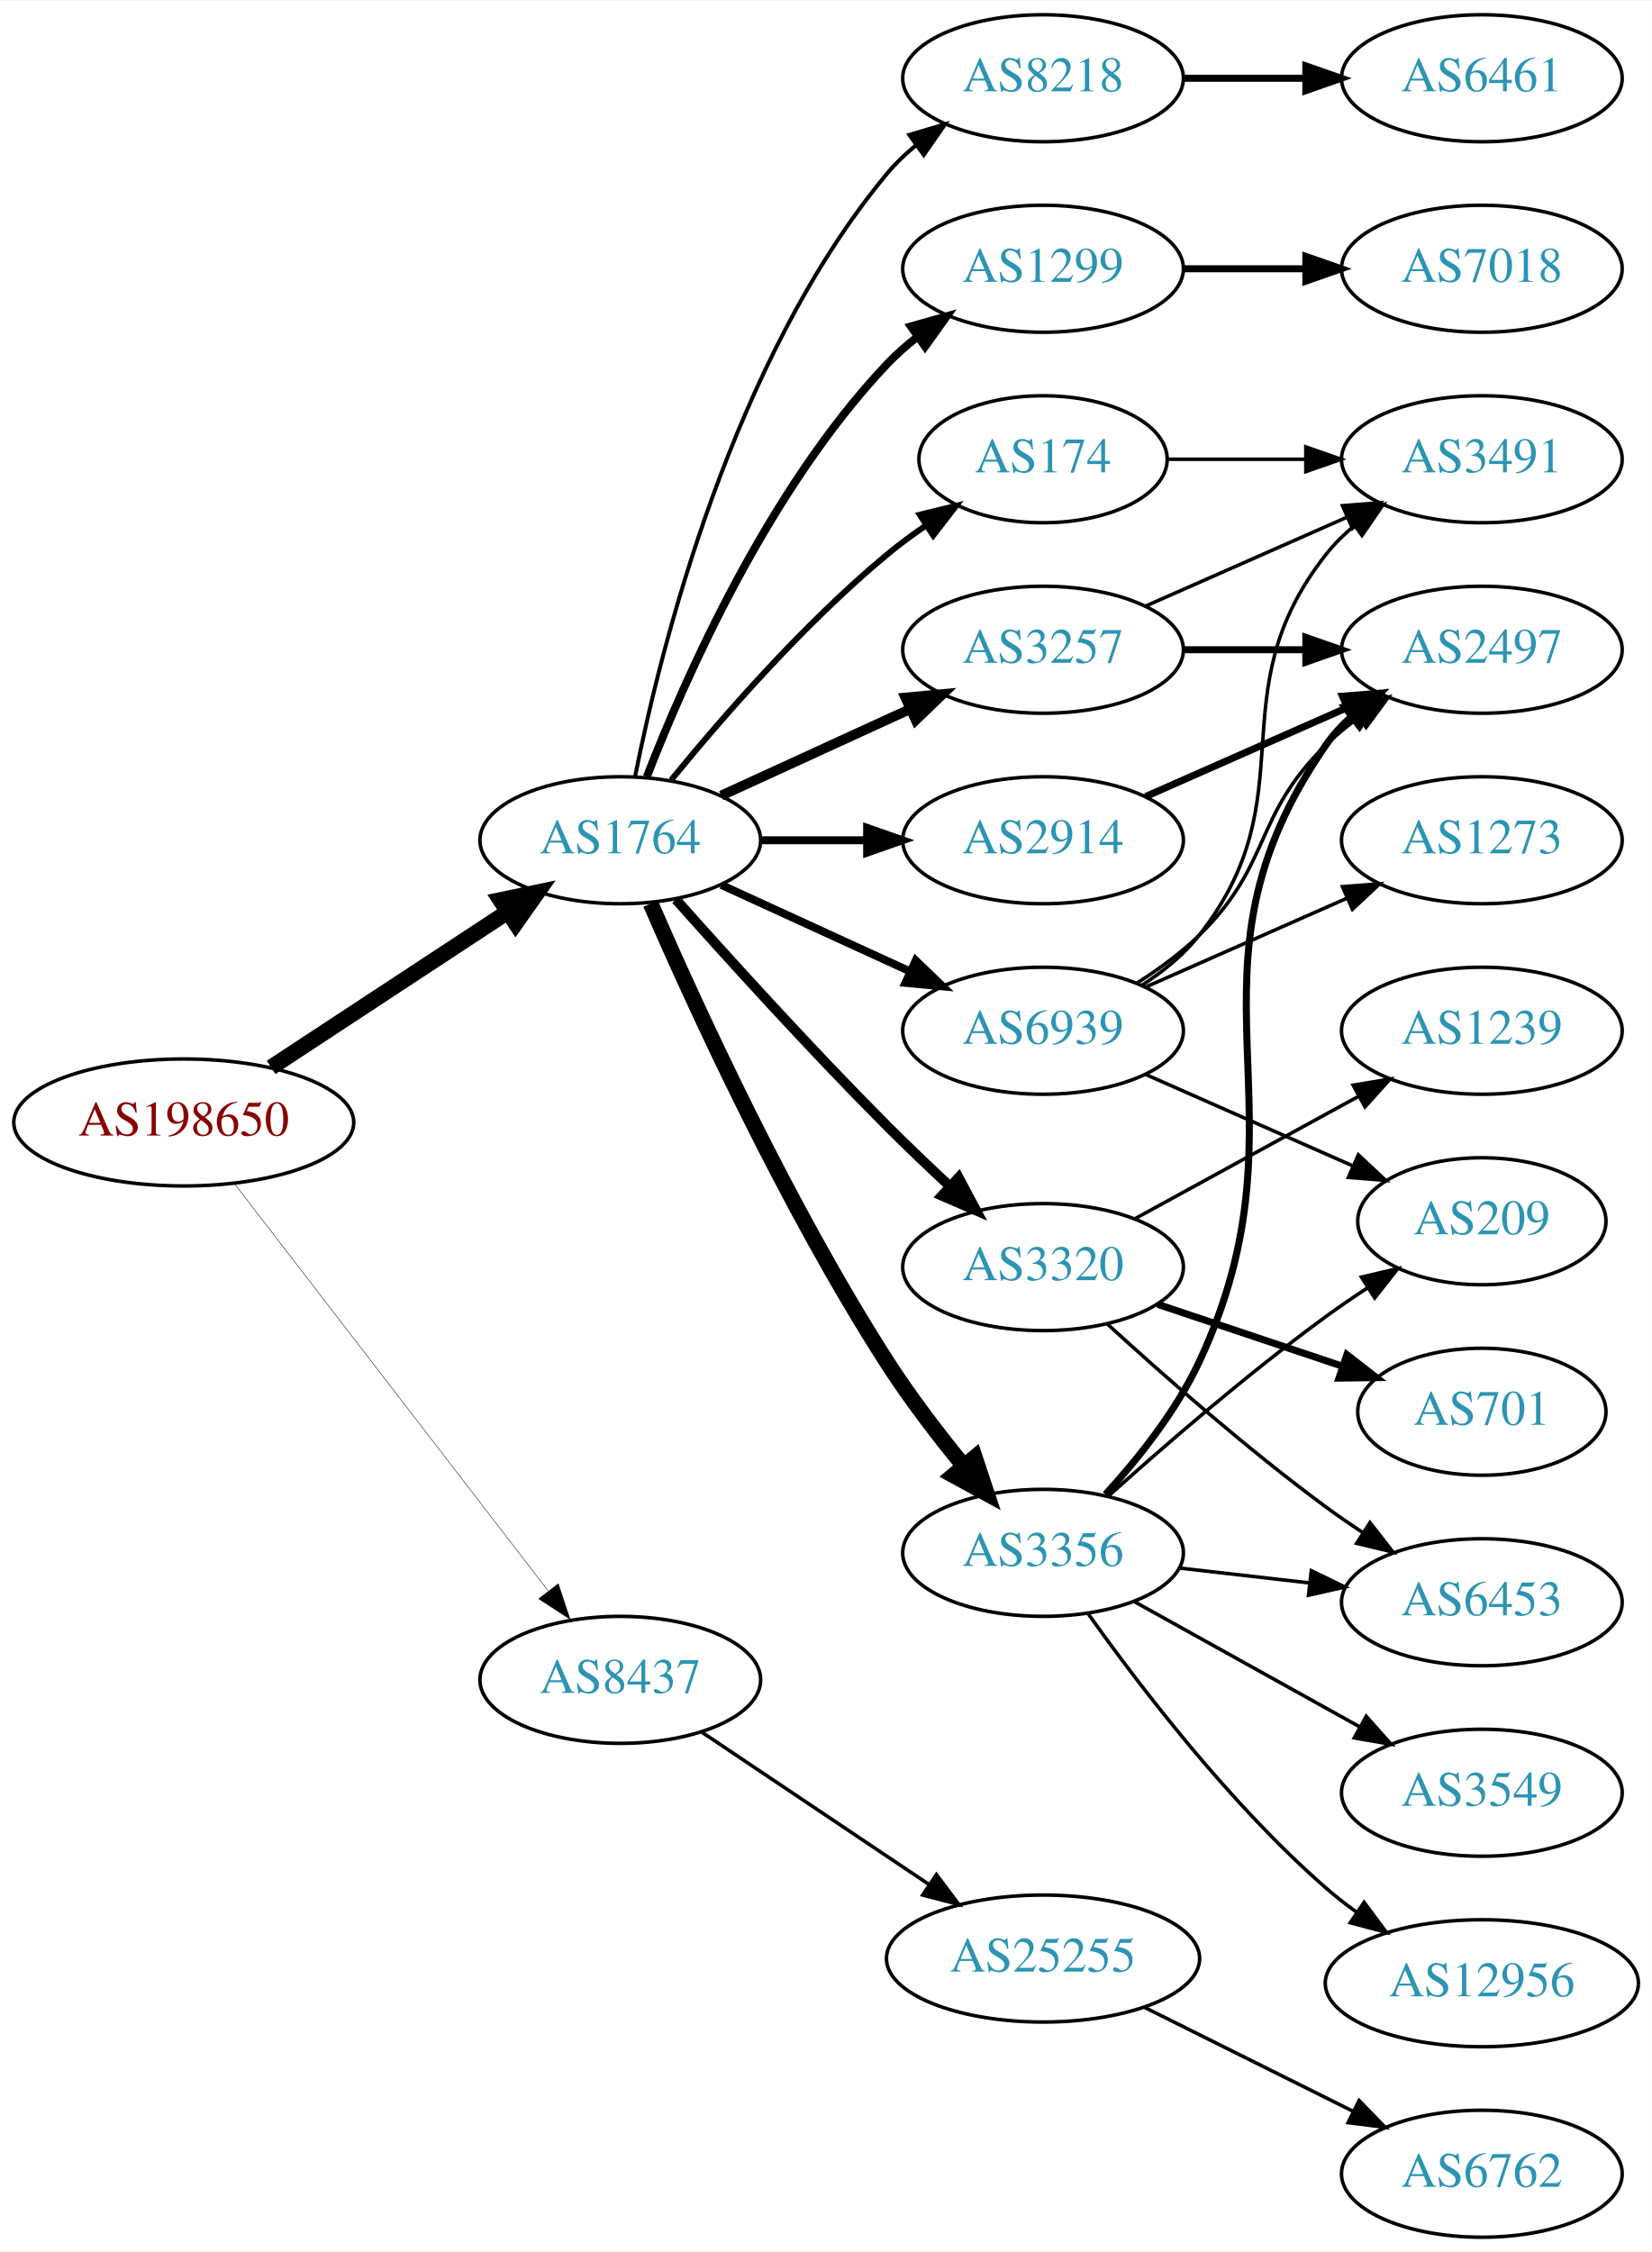
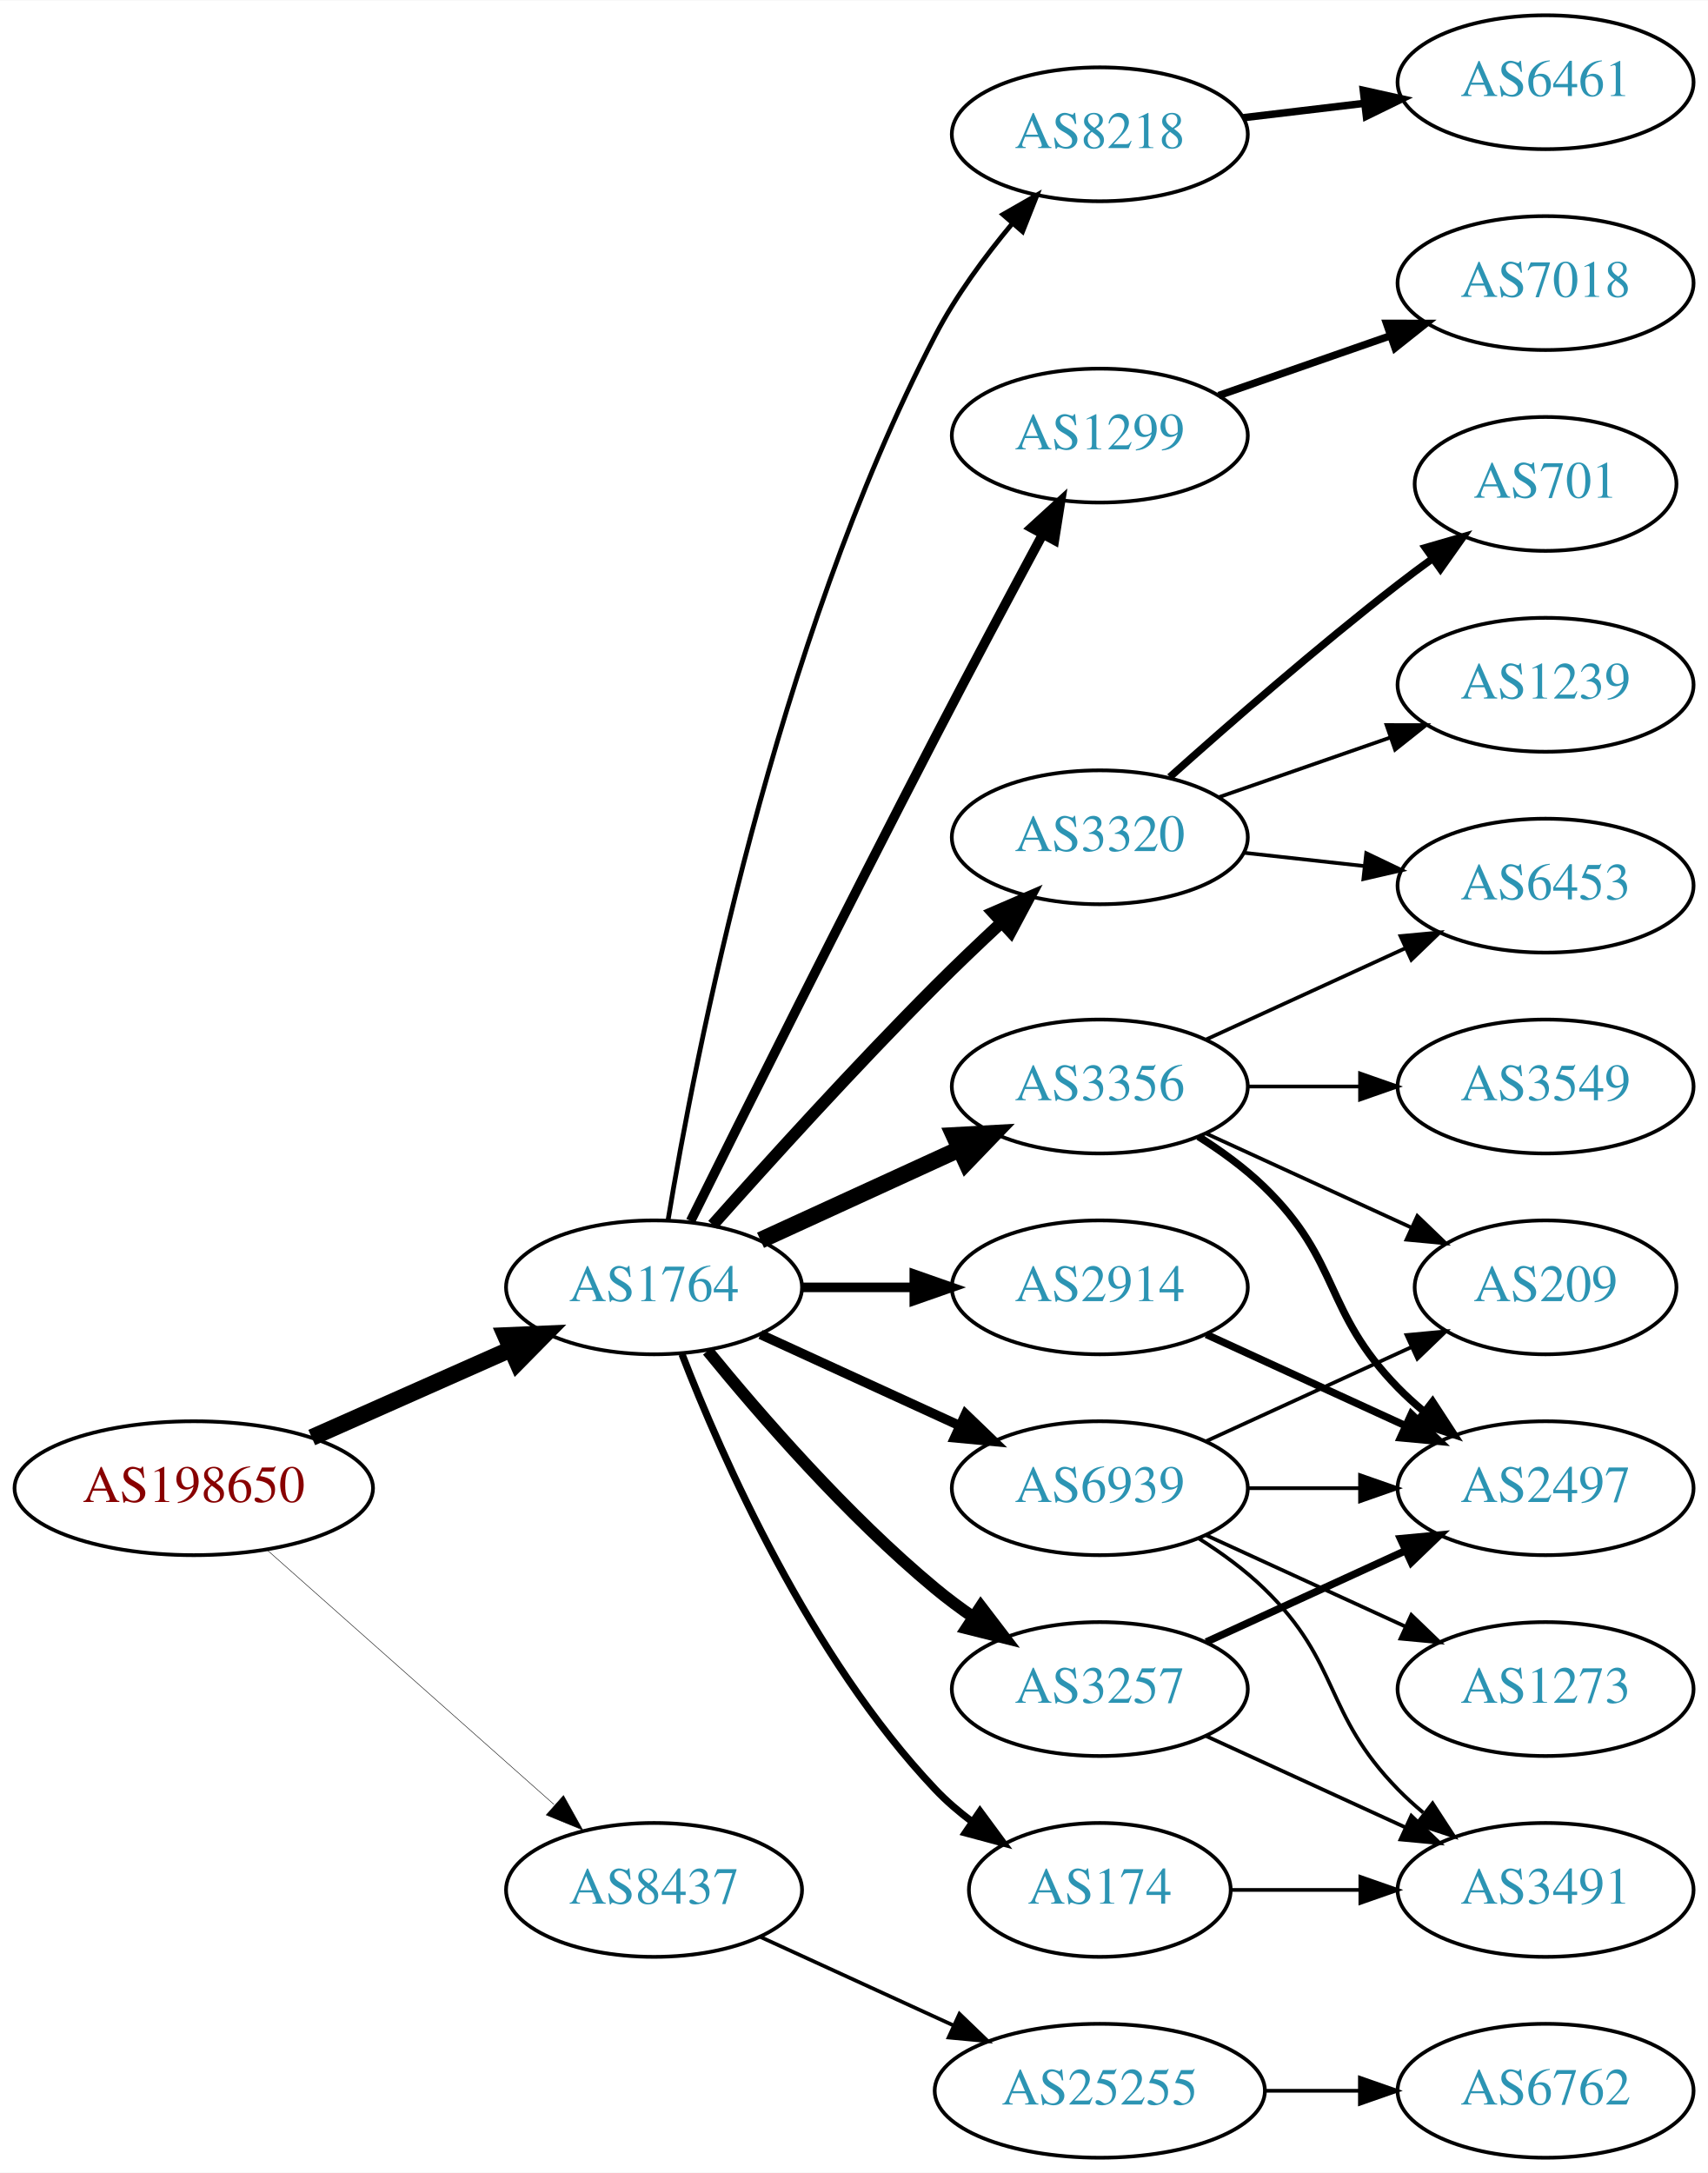
- <svg xmlns="http://www.w3.org/2000/svg" xmlns:xlink="http://www.w3.org/1999/xlink" width="468pt" height="638pt" viewBox="0.00 0.00 468.27 638.00">
-   <g id="graph0" class="graph" transform="scale(1 1) rotate(0) translate(4 634)">
-     <polygon fill="white" stroke="none" points="-4,4 -4,-634 464.269,-634 464.269,4 -4,4" />
+ <svg xmlns="http://www.w3.org/2000/svg" xmlns:xlink="http://www.w3.org/1999/xlink" width="459pt" height="584pt" viewBox="0.00 0.00 459.17 584.00">
+   <g id="graph0" class="graph" transform="scale(1 1) rotate(0) translate(4 580)">
+     <polygon fill="white" stroke="none" points="-4,4 -4,-580 455.17,-580 455.17,4 -4,4" />
    <g id="node1" class="node">
      <g id="a_node1">
        <a xlink:href="/asn/198650" xlink:title="AS198650 ~ APPLIED CHEMICALS Handels-GmbH [AT]">
-           <ellipse fill="#ffffff" stroke="black" cx="48.096" cy="-316" rx="48.192" ry="18" />
-           <text text-anchor="middle" x="48.096" y="-312.3" font-family="Times,serif" font-size="14.00" fill="#880000">AS198650</text>
+           <ellipse fill="#ffffff" stroke="black" cx="48.096" cy="-180" rx="48.192" ry="18" />
+           <text text-anchor="middle" x="48.096" y="-176.3" font-family="Times,serif" font-size="14.00" fill="#880000">AS198650</text>
        </a>
      </g>
    </g>
    <g id="node2" class="node">
      <g id="a_node2">
        <a xlink:href="/asn/1764" xlink:title="AS1764 ~ NEXTLAYER-AS [AT]">
-           <ellipse fill="#ffffff" stroke="black" cx="171.838" cy="-396" rx="39.794" ry="18" />
-           <text text-anchor="middle" x="171.838" y="-392.3" font-family="Times,serif" font-size="14.00" fill="#2c94b3">AS1764</text>
+           <ellipse fill="#ffffff" stroke="black" cx="171.838" cy="-234" rx="39.794" ry="18" />
+           <text text-anchor="middle" x="171.838" y="-230.3" font-family="Times,serif" font-size="14.00" fill="#2c94b3">AS1764</text>
        </a>
      </g>
    </g>
    <g id="edge1" class="edge">
-       <path fill="none" stroke="black" stroke-width="4.5" d="M72.858,-331.615C91.991,-344.188 119.034,-361.958 139.864,-375.646" />
-       <polygon fill="black" stroke="black" stroke-width="4.5" points="137.849,-379.034 148.369,-381.235 142.174,-372.453 137.849,-379.034" />
+       <path fill="none" stroke="black" stroke-width="4.5" d="M79.816,-193.626C96.101,-200.85 116.238,-209.781 133.427,-217.406" />
+       <polygon fill="black" stroke="black" stroke-width="4.5" points="131.893,-221.033 142.631,-221.488 135.086,-213.834 131.893,-221.033" />
    </g>
    <g id="node3" class="node">
      <g id="a_node3">
        <a xlink:href="/asn/8437" xlink:title="AS8437 ~ Hutchison Drei Austria GmbH [AT]">
-           <ellipse fill="#ffffff" stroke="black" cx="171.838" cy="-158" rx="39.794" ry="18" />
-           <text text-anchor="middle" x="171.838" y="-154.3" font-family="Times,serif" font-size="14.00" fill="#2c94b3">AS8437</text>
+           <ellipse fill="#ffffff" stroke="black" cx="171.838" cy="-72" rx="39.794" ry="18" />
+           <text text-anchor="middle" x="171.838" y="-68.3" font-family="Times,serif" font-size="14.00" fill="#2c94b3">AS8437</text>
        </a>
      </g>
    </g>
    <g id="edge2" class="edge">
-       <path fill="none" stroke="black" stroke-width="0.129" d="M62.356,-298.79C83.853,-270.891 126.413,-215.656 151.357,-183.283" />
-       <polygon fill="black" stroke="black" stroke-width="0.129" points="154.263,-185.246 157.594,-175.188 148.718,-180.973 154.263,-185.246" />
+       <path fill="none" stroke="black" stroke-width="0.132" d="M67.851,-163.362C88.495,-145.048 121.814,-115.49 144.941,-94.974" />
+       <polygon fill="black" stroke="black" stroke-width="0.132" points="147.5,-97.382 152.658,-88.128 142.855,-92.146 147.5,-97.382" />
    </g>
    <g id="node4" class="node">
      <g id="a_node4">
-         <a xlink:href="/asn/174" xlink:title="AS174 ~ Cogent Communications [US]">
-           <ellipse fill="#ffffff" stroke="black" cx="291.681" cy="-504" rx="35.194" ry="18" />
-           <text text-anchor="middle" x="291.681" y="-500.3" font-family="Times,serif" font-size="14.00" fill="#2c94b3">AS174</text>
+         <a xlink:href="/asn/1299" xlink:title="AS1299 ~ Telia Carrier [EU]">
+           <ellipse fill="#ffffff" stroke="black" cx="291.681" cy="-463" rx="39.794" ry="18" />
+           <text text-anchor="middle" x="291.681" y="-459.3" font-family="Times,serif" font-size="14.00" fill="#2c94b3">AS1299</text>
        </a>
      </g>
    </g>
    <g id="edge3" class="edge">
-       <path fill="none" stroke="black" stroke-width="1.688" d="M186.257,-413.065C200.372,-430.375 223.786,-457.345 247.484,-477 250.948,-479.872 254.74,-482.669 258.595,-485.308" />
-       <polygon fill="black" stroke="black" stroke-width="1.688" points="256.737,-488.275 267.027,-490.797 260.556,-482.408 256.737,-488.275" />
+       <path fill="none" stroke="black" stroke-width="2.571" d="M181.67,-251.836C195.51,-279.711 223.235,-335.252 247.484,-382 256.904,-400.159 267.738,-420.472 276.199,-436.213" />
+       <polygon fill="black" stroke="black" stroke-width="2.571" points="273.303,-438.219 281.127,-445.364 279.467,-434.9 273.303,-438.219" />
    </g>
    <g id="node5" class="node">
      <g id="a_node5">
-         <a xlink:href="/asn/2914" xlink:title="AS2914 ~ NTT America, Inc. [US]">
-           <ellipse fill="#ffffff" stroke="black" cx="291.681" cy="-396" rx="39.794" ry="18" />
-           <text text-anchor="middle" x="291.681" y="-392.3" font-family="Times,serif" font-size="14.00" fill="#2c94b3">AS2914</text>
+         <a xlink:href="/asn/3356" xlink:title="AS3356 ~ Level 3 Parent, LLC [US]">
+           <ellipse fill="#ffffff" stroke="black" cx="291.681" cy="-288" rx="39.794" ry="18" />
+           <text text-anchor="middle" x="291.681" y="-284.3" font-family="Times,serif" font-size="14.00" fill="#2c94b3">AS3356</text>
        </a>
      </g>
    </g>
    <g id="edge4" class="edge">
-       <path fill="none" stroke="black" stroke-width="2.25" d="M211.751,-396C221.304,-396 231.654,-396 241.616,-396" />
-       <polygon fill="black" stroke="black" stroke-width="2.25" points="241.809,-399.5 251.809,-396 241.809,-392.5 241.809,-399.5" />
+       <path fill="none" stroke="black" stroke-width="4.5" d="M200.467,-246.661C216.424,-253.973 236.694,-263.261 253.977,-271.181" />
+       <polygon fill="black" stroke="black" stroke-width="4.5" points="252.493,-274.832 263.225,-275.419 255.774,-267.673 252.493,-274.832" />
    </g>
    <g id="node6" class="node">
      <g id="a_node6">
-         <a xlink:href="/asn/3320" xlink:title="AS3320 ~ DTAG [DE]">
-           <ellipse fill="#ffffff" stroke="black" cx="291.681" cy="-275" rx="39.794" ry="18" />
-           <text text-anchor="middle" x="291.681" y="-271.3" font-family="Times,serif" font-size="14.00" fill="#2c94b3">AS3320</text>
+         <a xlink:href="/asn/3257" xlink:title="AS3257 ~ GTT [DE]">
+           <ellipse fill="#ffffff" stroke="black" cx="291.681" cy="-126" rx="39.794" ry="18" />
+           <text text-anchor="middle" x="291.681" y="-122.3" font-family="Times,serif" font-size="14.00" fill="#2c94b3">AS3257</text>
        </a>
      </g>
    </g>
    <g id="edge5" class="edge">
-       <path fill="none" stroke="black" stroke-width="2.812" d="M187.618,-379.197C202.415,-362.559 226.01,-336.526 247.484,-315 253.043,-309.428 259.165,-303.59 265.01,-298.149" />
-       <polygon fill="black" stroke="black" stroke-width="2.812" points="267.745,-300.388 272.728,-291.038 263.002,-295.239 267.745,-300.388" />
+       <path fill="none" stroke="black" stroke-width="3.214" d="M186.257,-216.935C200.372,-199.625 223.786,-172.655 247.484,-153 250.701,-150.332 254.201,-147.73 257.772,-145.259" />
+       <polygon fill="black" stroke="black" stroke-width="3.214" points="259.695,-148.183 266.128,-139.764 255.85,-142.334 259.695,-148.183" />
    </g>
    <g id="node7" class="node">
      <g id="a_node7">
-         <a xlink:href="/asn/3356" xlink:title="AS3356 ~ Level 3 Parent, LLC [US]">
-           <ellipse fill="#ffffff" stroke="black" cx="291.681" cy="-194" rx="39.794" ry="18" />
-           <text text-anchor="middle" x="291.681" y="-190.3" font-family="Times,serif" font-size="14.00" fill="#2c94b3">AS3356</text>
+         <a xlink:href="/asn/3320" xlink:title="AS3320 ~ DTAG [DE]">
+           <ellipse fill="#ffffff" stroke="black" cx="291.681" cy="-355" rx="39.794" ry="18" />
+           <text text-anchor="middle" x="291.681" y="-351.3" font-family="Times,serif" font-size="14.00" fill="#2c94b3">AS3320</text>
        </a>
      </g>
    </g>
    <g id="edge6" class="edge">
-       <path fill="none" stroke="black" stroke-width="4.5" d="M180.44,-378.037C192.826,-349.518 218.87,-292.553 247.484,-248 253.942,-237.946 261.908,-227.547 269.233,-218.591" />
-       <polygon fill="black" stroke="black" stroke-width="4.5" points="272.332,-221.024 275.718,-210.824 266.286,-215.976 272.332,-221.024" />
+       <path fill="none" stroke="black" stroke-width="3.214" d="M187.618,-250.803C202.415,-267.441 226.01,-293.474 247.484,-315 253.043,-320.572 259.165,-326.41 265.01,-331.851" />
+       <polygon fill="black" stroke="black" stroke-width="3.214" points="263.002,-334.761 272.728,-338.962 267.745,-329.612 263.002,-334.761" />
    </g>
    <g id="node8" class="node">
      <g id="a_node8">
-         <a xlink:href="/asn/3257" xlink:title="AS3257 ~ GTT [DE]">
-           <ellipse fill="#ffffff" stroke="black" cx="291.681" cy="-450" rx="39.794" ry="18" />
-           <text text-anchor="middle" x="291.681" y="-446.3" font-family="Times,serif" font-size="14.00" fill="#2c94b3">AS3257</text>
+         <a xlink:href="/asn/8218" xlink:title="AS8218 ~ legacy Neotelecoms [FR]">
+           <ellipse fill="#ffffff" stroke="black" cx="291.681" cy="-544" rx="39.794" ry="18" />
+           <text text-anchor="middle" x="291.681" y="-540.3" font-family="Times,serif" font-size="14.00" fill="#2c94b3">AS8218</text>
        </a>
      </g>
    </g>
    <g id="edge7" class="edge">
-       <path fill="none" stroke="black" stroke-width="2.812" d="M200.467,-408.661C216.424,-415.973 236.694,-425.261 253.977,-433.181" />
-       <polygon fill="black" stroke="black" stroke-width="2.812" points="252.676,-436.435 263.225,-437.419 255.592,-430.071 252.676,-436.435" />
+       <path fill="none" stroke="black" stroke-width="1.286" d="M175.592,-251.969C182.711,-295.049 204.259,-406.812 247.484,-490 252.994,-500.603 260.749,-511.124 268.17,-520.024" />
+       <polygon fill="black" stroke="black" stroke-width="1.286" points="265.625,-522.431 274.818,-527.698 270.916,-517.848 265.625,-522.431" />
    </g>
    <g id="node9" class="node">
      <g id="a_node9">
-         <a xlink:href="/asn/8218" xlink:title="AS8218 ~ legacy Neotelecoms [FR]">
-           <ellipse fill="#ffffff" stroke="black" cx="291.681" cy="-612" rx="39.794" ry="18" />
-           <text text-anchor="middle" x="291.681" y="-608.3" font-family="Times,serif" font-size="14.00" fill="#2c94b3">AS8218</text>
+         <a xlink:href="/asn/2914" xlink:title="AS2914 ~ NTT America, Inc. [US]">
+           <ellipse fill="#ffffff" stroke="black" cx="291.681" cy="-234" rx="39.794" ry="18" />
+           <text text-anchor="middle" x="291.681" y="-230.3" font-family="Times,serif" font-size="14.00" fill="#2c94b3">AS2914</text>
        </a>
      </g>
    </g>
    <g id="edge8" class="edge">
-       <path fill="none" stroke="black" stroke-width="1.125" d="M176.037,-414.073C183.2,-450.141 203.474,-532.125 247.484,-585 249.889,-587.889 252.686,-590.563 255.678,-593.013" />
-       <polygon fill="black" stroke="black" stroke-width="1.125" points="253.766,-595.95 263.921,-598.973 257.868,-590.277 253.766,-595.95" />
+       <path fill="none" stroke="black" stroke-width="2.571" d="M211.751,-234C221.304,-234 231.654,-234 241.616,-234" />
+       <polygon fill="black" stroke="black" stroke-width="2.571" points="241.809,-237.5 251.809,-234 241.809,-230.5 241.809,-237.5" />
    </g>
    <g id="node10" class="node">
      <g id="a_node10">
-         <a xlink:href="/asn/1299" xlink:title="AS1299 ~ Telia Carrier [EU]">
-           <ellipse fill="#ffffff" stroke="black" cx="291.681" cy="-558" rx="39.794" ry="18" />
-           <text text-anchor="middle" x="291.681" y="-554.3" font-family="Times,serif" font-size="14.00" fill="#2c94b3">AS1299</text>
+         <a xlink:href="/asn/174" xlink:title="AS174 ~ Cogent Communications [US]">
+           <ellipse fill="#ffffff" stroke="black" cx="291.681" cy="-72" rx="35.194" ry="18" />
+           <text text-anchor="middle" x="291.681" y="-68.3" font-family="Times,serif" font-size="14.00" fill="#2c94b3">AS174</text>
        </a>
      </g>
    </g>
    <g id="edge9" class="edge">
-       <path fill="none" stroke="black" stroke-width="2.25" d="M179.361,-413.994C190.112,-441.728 213.769,-495.429 247.484,-531 250.07,-533.728 252.988,-536.294 256.056,-538.677" />
-       <polygon fill="black" stroke="black" stroke-width="2.25" points="254.21,-541.658 264.404,-544.543 258.234,-535.93 254.21,-541.658" />
+       <path fill="none" stroke="black" stroke-width="1.929" d="M179.361,-216.006C190.112,-188.272 213.769,-134.571 247.484,-99 250.427,-95.895 253.801,-92.999 257.336,-90.345" />
+       <polygon fill="black" stroke="black" stroke-width="1.929" points="259.466,-93.129 265.755,-84.603 255.522,-87.346 259.466,-93.129" />
    </g>
    <g id="node11" class="node">
      <g id="a_node11">
        <a xlink:href="/asn/6939" xlink:title="AS6939 ~ Hurricane Electric LLC [US]">
-           <ellipse fill="#ffffff" stroke="black" cx="291.681" cy="-342" rx="39.794" ry="18" />
-           <text text-anchor="middle" x="291.681" y="-338.3" font-family="Times,serif" font-size="14.00" fill="#2c94b3">AS6939</text>
+           <ellipse fill="#ffffff" stroke="black" cx="291.681" cy="-180" rx="39.794" ry="18" />
+           <text text-anchor="middle" x="291.681" y="-176.3" font-family="Times,serif" font-size="14.00" fill="#2c94b3">AS6939</text>
        </a>
      </g>
    </g>
    <g id="edge10" class="edge">
-       <path fill="none" stroke="black" stroke-width="2.25" d="M200.467,-383.339C216.424,-376.027 236.694,-366.739 253.977,-358.819" />
-       <polygon fill="black" stroke="black" stroke-width="2.25" points="255.592,-361.929 263.225,-354.581 252.676,-355.565 255.592,-361.929" />
+       <path fill="none" stroke="black" stroke-width="2.571" d="M200.467,-221.339C216.424,-214.027 236.694,-204.739 253.977,-196.819" />
+       <polygon fill="black" stroke="black" stroke-width="2.571" points="255.592,-199.929 263.225,-192.581 252.676,-193.565 255.592,-199.929" />
+     </g>
+     <g id="node21" class="node">
+       <g id="a_node21">
+         <a xlink:href="/asn/25255" xlink:title="AS25255 ~ ==&gt; TELE2 AUSTRIA &lt;== [AT]">
+           <ellipse fill="#ffffff" stroke="black" cx="291.681" cy="-18" rx="44.393" ry="18" />
+           <text text-anchor="middle" x="291.681" y="-14.3" font-family="Times,serif" font-size="14.00" fill="#2c94b3">AS25255</text>
+         </a>
+       </g>
+     </g>
+     <g id="edge24" class="edge">
+       <path fill="none" stroke="black" d="M200.467,-59.339C215.965,-52.238 235.531,-43.272 252.478,-35.506" />
+       <polygon fill="black" stroke="black" points="253.948,-38.682 261.58,-31.335 251.031,-32.319 253.948,-38.682" />
+     </g>
+     <g id="node18" class="node">
+       <g id="a_node18">
+         <a xlink:href="/asn/7018" xlink:title="AS7018 ~ AT&amp;T Services, Inc. [US]">
+           <ellipse fill="#ffffff" stroke="black" cx="411.523" cy="-504" rx="39.794" ry="18" />
+           <text text-anchor="middle" x="411.523" y="-500.3" font-family="Times,serif" font-size="14.00" fill="#2c94b3">AS7018</text>
+         </a>
+       </g>
+     </g>
+     <g id="edge19" class="edge">
+       <path fill="none" stroke="black" stroke-width="2" d="M323.642,-473.772C337.739,-478.677 354.615,-484.548 369.729,-489.807" />
+       <polygon fill="black" stroke="black" stroke-width="2" points="368.764,-493.177 379.359,-493.157 371.064,-486.566 368.764,-493.177" />
+     </g>
+     <g id="node12" class="node">
+       <g id="a_node12">
+         <a xlink:href="/asn/3549" xlink:title="AS3549 ~ Level 3 Parent, LLC [US]">
+           <ellipse fill="#ffffff" stroke="black" cx="411.523" cy="-288" rx="39.794" ry="18" />
+           <text text-anchor="middle" x="411.523" y="-284.3" font-family="Times,serif" font-size="14.00" fill="#2c94b3">AS3549</text>
+         </a>
+       </g>
+     </g>
+     <g id="edge11" class="edge">
+       <path fill="none" stroke="black" d="M331.593,-288C341.146,-288 351.496,-288 361.459,-288" />
+       <polygon fill="black" stroke="black" points="361.651,-291.5 371.651,-288 361.651,-284.5 361.651,-291.5" />
+     </g>
+     <g id="node13" class="node">
+       <g id="a_node13">
+         <a xlink:href="/asn/2497" xlink:title="AS2497 ~ Internet Initiative Japan Inc. [JP]">
+           <ellipse fill="#ffffff" stroke="black" cx="411.523" cy="-180" rx="39.794" ry="18" />
+           <text text-anchor="middle" x="411.523" y="-176.3" font-family="Times,serif" font-size="14.00" fill="#2c94b3">AS2497</text>
+         </a>
+       </g>
+     </g>
+     <g id="edge12" class="edge">
+       <path fill="none" stroke="black" stroke-width="2" d="M318.21,-274.538C324.372,-270.638 330.674,-266.052 335.877,-261 356.57,-240.906 351.704,-227.617 371.877,-207 373.969,-204.861 376.253,-202.782 378.63,-200.79" />
+       <polygon fill="black" stroke="black" stroke-width="2" points="381.148,-203.268 386.929,-194.389 376.873,-197.725 381.148,-203.268" />
+     </g>
+     <g id="node14" class="node">
+       <g id="a_node14">
+         <a xlink:href="/asn/6453" xlink:title="AS6453 ~ TATA COMMUNICATIONS (AMERICA) INC [US]">
+           <ellipse fill="#ffffff" stroke="black" cx="411.523" cy="-342" rx="39.794" ry="18" />
+           <text text-anchor="middle" x="411.523" y="-338.3" font-family="Times,serif" font-size="14.00" fill="#2c94b3">AS6453</text>
+         </a>
+       </g>
+     </g>
+     <g id="edge13" class="edge">
+       <path fill="none" stroke="black" d="M320.309,-300.661C336.266,-307.973 356.537,-317.261 373.82,-325.181" />
+       <polygon fill="black" stroke="black" points="372.518,-328.435 383.067,-329.419 375.434,-322.071 372.518,-328.435" />
+     </g>
+     <g id="node15" class="node">
+       <g id="a_node15">
+         <a xlink:href="/asn/209" xlink:title="AS209 ~ CenturyLink Communications, LLC [US]">
+           <ellipse fill="#ffffff" stroke="black" cx="411.523" cy="-234" rx="35.194" ry="18" />
+           <text text-anchor="middle" x="411.523" y="-230.3" font-family="Times,serif" font-size="14.00" fill="#2c94b3">AS209</text>
+         </a>
+       </g>
+     </g>
+     <g id="edge14" class="edge">
+       <path fill="none" stroke="black" d="M320.309,-275.339C336.726,-267.817 357.707,-258.202 375.304,-250.139" />
+       <polygon fill="black" stroke="black" points="377.048,-253.189 384.681,-245.842 374.132,-246.826 377.048,-253.189" />
+     </g>
+     <g id="edge15" class="edge">
+       <path fill="none" stroke="black" stroke-width="2" d="M320.309,-138.661C336.266,-145.973 356.537,-155.261 373.82,-163.181" />
+       <polygon fill="black" stroke="black" stroke-width="2" points="372.518,-166.435 383.067,-167.419 375.434,-160.071 372.518,-166.435" />
+     </g>
+     <g id="node16" class="node">
+       <g id="a_node16">
+         <a xlink:href="/asn/3491" xlink:title="AS3491 ~ PCCW Global, Inc. [US]">
+           <ellipse fill="#ffffff" stroke="black" cx="411.523" cy="-72" rx="39.794" ry="18" />
+           <text text-anchor="middle" x="411.523" y="-68.3" font-family="Times,serif" font-size="14.00" fill="#2c94b3">AS3491</text>
+         </a>
+       </g>
+     </g>
+     <g id="edge16" class="edge">
+       <path fill="none" stroke="black" d="M320.309,-113.339C336.266,-106.027 356.537,-96.739 373.82,-88.819" />
+       <polygon fill="black" stroke="black" points="375.434,-91.929 383.067,-84.581 372.518,-85.565 375.434,-91.929" />
+     </g>
+     <g id="edge23" class="edge">
+       <path fill="none" stroke="black" d="M330.291,-350.851C340.602,-349.713 351.919,-348.465 362.719,-347.274" />
+       <polygon fill="black" stroke="black" points="363.31,-350.73 372.866,-346.154 362.543,-343.772 363.31,-350.73" />
+     </g>
+     <g id="node19" class="node">
+       <g id="a_node19">
+         <a xlink:href="/asn/701" xlink:title="AS701 ~ UUNET [US]">
+           <ellipse fill="#ffffff" stroke="black" cx="411.523" cy="-450" rx="35.194" ry="18" />
+           <text text-anchor="middle" x="411.523" y="-446.3" font-family="Times,serif" font-size="14.00" fill="#2c94b3">AS701</text>
+         </a>
+       </g>
+     </g>
+     <g id="edge21" class="edge">
+       <path fill="none" stroke="black" stroke-width="2" d="M310.495,-371.191C326.271,-385.311 350.11,-406.119 371.877,-423 374.831,-425.292 377.963,-427.625 381.113,-429.913" />
+       <polygon fill="black" stroke="black" stroke-width="2" points="379.212,-432.856 389.389,-435.801 383.269,-427.152 379.212,-432.856" />
+     </g>
+     <g id="node20" class="node">
+       <g id="a_node20">
+         <a xlink:href="/asn/1239" xlink:title="AS1239 ~ Sprint [US]">
+           <ellipse fill="#ffffff" stroke="black" cx="411.523" cy="-396" rx="39.794" ry="18" />
+           <text text-anchor="middle" x="411.523" y="-392.3" font-family="Times,serif" font-size="14.00" fill="#2c94b3">AS1239</text>
+         </a>
+       </g>
+     </g>
+     <g id="edge22" class="edge">
+       <path fill="none" stroke="black" d="M323.642,-365.772C337.739,-370.677 354.615,-376.548 369.729,-381.807" />
+       <polygon fill="black" stroke="black" points="368.764,-385.177 379.359,-385.157 371.064,-378.566 368.764,-385.177" />
+     </g>
+     <g id="node17" class="node">
+       <g id="a_node17">
+         <a xlink:href="/asn/6461" xlink:title="AS6461 ~ Zayo Bandwidth [US]">
+           <ellipse fill="#ffffff" stroke="black" cx="411.523" cy="-558" rx="39.794" ry="18" />
+           <text text-anchor="middle" x="411.523" y="-554.3" font-family="Times,serif" font-size="14.00" fill="#2c94b3">AS6461</text>
+         </a>
+       </g>
+     </g>
+     <g id="edge17" class="edge">
+       <path fill="none" stroke="black" stroke-width="2" d="M330.291,-548.468C340.602,-549.693 351.919,-551.038 362.719,-552.321" />
+       <polygon fill="black" stroke="black" stroke-width="2" points="362.523,-555.822 372.866,-553.526 363.349,-548.871 362.523,-555.822" />
+     </g>
+     <g id="edge20" class="edge">
+       <path fill="none" stroke="black" stroke-width="2" d="M320.309,-221.339C336.266,-214.027 356.537,-204.739 373.82,-196.819" />
+       <polygon fill="black" stroke="black" stroke-width="2" points="375.434,-199.929 383.067,-192.581 372.518,-193.565 375.434,-199.929" />
+     </g>
+     <g id="edge18" class="edge">
+       <path fill="none" stroke="black" d="M327.082,-72C337.906,-72 350.074,-72 361.701,-72" />
+       <polygon fill="black" stroke="black" points="361.732,-75.5 371.732,-72 361.732,-68.5 361.732,-75.5" />
+     </g>
+     <g id="edge26" class="edge">
+       <path fill="none" stroke="black" d="M331.593,-180C341.146,-180 351.496,-180 361.459,-180" />
+       <polygon fill="black" stroke="black" points="361.651,-183.5 371.651,-180 361.651,-176.5 361.651,-183.5" />
+     </g>
+     <g id="edge27" class="edge">
+       <path fill="none" stroke="black" d="M320.309,-192.661C336.726,-200.183 357.707,-209.798 375.304,-217.861" />
+       <polygon fill="black" stroke="black" points="374.132,-221.174 384.681,-222.158 377.048,-214.811 374.132,-221.174" />
+     </g>
+     <g id="edge29" class="edge">
+       <path fill="none" stroke="black" d="M318.21,-166.538C324.372,-162.638 330.674,-158.052 335.877,-153 356.57,-132.906 351.704,-119.617 371.877,-99 373.969,-96.861 376.253,-94.782 378.63,-92.79" />
+       <polygon fill="black" stroke="black" points="381.148,-95.268 386.929,-86.389 376.873,-89.725 381.148,-95.268" />
+     </g>
+     <g id="node23" class="node">
+       <g id="a_node23">
+         <a xlink:href="/asn/1273" xlink:title="AS1273 ~ Vodafone Group PLC [EU]">
+           <ellipse fill="#ffffff" stroke="black" cx="411.523" cy="-126" rx="39.794" ry="18" />
+           <text text-anchor="middle" x="411.523" y="-122.3" font-family="Times,serif" font-size="14.00" fill="#2c94b3">AS1273</text>
+         </a>
+       </g>
+     </g>
+     <g id="edge28" class="edge">
+       <path fill="none" stroke="black" d="M320.309,-167.339C336.266,-160.027 356.537,-150.739 373.82,-142.819" />
+       <polygon fill="black" stroke="black" points="375.434,-145.929 383.067,-138.581 372.518,-139.565 375.434,-145.929" />
    </g>
    <g id="node22" class="node">
      <g id="a_node22">
-         <a xlink:href="/asn/25255" xlink:title="AS25255 ~ ==&gt; TELE2 AUSTRIA &lt;== [AT]">
-           <ellipse fill="#ffffff" stroke="black" cx="291.681" cy="-79" rx="44.393" ry="18" />
-           <text text-anchor="middle" x="291.681" y="-75.3" font-family="Times,serif" font-size="14.00" fill="#2c94b3">AS25255</text>
+         <a xlink:href="/asn/6762" xlink:title="AS6762 ~ TELECOM ITALIA SPARKLE S.p.A. [IT]">
+           <ellipse fill="#ffffff" stroke="black" cx="411.523" cy="-18" rx="39.794" ry="18" />
+           <text text-anchor="middle" x="411.523" y="-14.3" font-family="Times,serif" font-size="14.00" fill="#2c94b3">AS6762</text>
        </a>
      </g>
    </g>
    <g id="edge25" class="edge">
-       <path fill="none" stroke="black" d="M195.003,-143.141C213.205,-130.939 239.198,-113.513 259.498,-99.904" />
-       <polygon fill="black" stroke="black" points="261.454,-102.807 267.811,-94.332 257.556,-96.993 261.454,-102.807" />
-     </g>
-     <g id="node12" class="node">
-       <g id="a_node12">
-         <a xlink:href="/asn/3491" xlink:title="AS3491 ~ PCCW Global, Inc. [US]">
-           <ellipse fill="#ffffff" stroke="black" cx="416.073" cy="-504" rx="39.794" ry="18" />
-           <text text-anchor="middle" x="416.073" y="-500.3" font-family="Times,serif" font-size="14.00" fill="#2c94b3">AS3491</text>
-         </a>
-       </g>
-     </g>
-     <g id="edge11" class="edge">
-       <path fill="none" stroke="black" d="M327.099,-504C339.15,-504 352.926,-504 365.944,-504" />
-       <polygon fill="black" stroke="black" points="366.174,-507.5 376.174,-504 366.174,-500.5 366.174,-507.5" />
-     </g>
-     <g id="node16" class="node">
-       <g id="a_node16">
-         <a xlink:href="/asn/2497" xlink:title="AS2497 ~ Internet Initiative Japan Inc. [JP]">
-           <ellipse fill="#ffffff" stroke="black" cx="416.073" cy="-450" rx="39.794" ry="18" />
-           <text text-anchor="middle" x="416.073" y="-446.3" font-family="Times,serif" font-size="14.00" fill="#2c94b3">AS2497</text>
-         </a>
-       </g>
-     </g>
-     <g id="edge24" class="edge">
-       <path fill="none" stroke="black" stroke-width="2" d="M320.76,-408.389C337.708,-415.866 359.505,-425.483 377.874,-433.588" />
-       <polygon fill="black" stroke="black" stroke-width="2" points="376.562,-436.834 387.124,-437.669 379.388,-430.43 376.562,-436.834" />
-     </g>
-     <g id="node13" class="node">
-       <g id="a_node13">
-         <a xlink:href="/asn/701" xlink:title="AS701 ~ UUNET [US]">
-           <ellipse fill="#ffffff" stroke="black" cx="416.073" cy="-234" rx="35.194" ry="18" />
-           <text text-anchor="middle" x="416.073" y="-230.3" font-family="Times,serif" font-size="14.00" fill="#2c94b3">AS701</text>
-         </a>
-       </g>
-     </g>
-     <g id="edge12" class="edge">
-       <path fill="none" stroke="black" stroke-width="2" d="M324.2,-264.441C340.186,-259.086 359.737,-252.537 376.603,-246.887" />
-       <polygon fill="black" stroke="black" stroke-width="2" points="377.806,-250.175 386.176,-243.68 375.583,-243.538 377.806,-250.175" />
-     </g>
-     <g id="node14" class="node">
-       <g id="a_node14">
-         <a xlink:href="/asn/1239" xlink:title="AS1239 ~ Sprint [US]">
-           <ellipse fill="#ffffff" stroke="black" cx="416.073" cy="-342" rx="39.794" ry="18" />
-           <text text-anchor="middle" x="416.073" y="-338.3" font-family="Times,serif" font-size="14.00" fill="#2c94b3">AS1239</text>
-         </a>
-       </g>
-     </g>
-     <g id="edge13" class="edge">
-       <path fill="none" stroke="black" d="M317.744,-288.72C336.059,-298.747 361.103,-312.456 381.199,-323.457" />
-       <polygon fill="black" stroke="black" points="379.591,-326.566 390.043,-328.298 382.952,-320.426 379.591,-326.566" />
-     </g>
-     <g id="node15" class="node">
-       <g id="a_node15">
-         <a xlink:href="/asn/6453" xlink:title="AS6453 ~ TATA COMMUNICATIONS (AMERICA) INC [US]">
-           <ellipse fill="#ffffff" stroke="black" cx="416.073" cy="-180" rx="39.794" ry="18" />
-           <text text-anchor="middle" x="416.073" y="-176.3" font-family="Times,serif" font-size="14.00" fill="#2c94b3">AS6453</text>
-         </a>
-       </g>
-     </g>
-     <g id="edge14" class="edge">
-       <path fill="none" stroke="black" d="M309.977,-258.811C325.613,-244.507 349.539,-223.426 371.877,-207 375.243,-204.524 378.838,-202.043 382.463,-199.642" />
-       <polygon fill="black" stroke="black" points="384.365,-202.58 390.882,-194.227 380.578,-196.693 384.365,-202.58" />
-     </g>
-     <g id="edge19" class="edge">
-       <path fill="none" stroke="black" d="M330.401,-189.685C342.034,-188.355 355.001,-186.871 367.222,-185.473" />
-       <polygon fill="black" stroke="black" points="367.729,-188.938 377.266,-184.325 366.933,-181.984 367.729,-188.938" />
-     </g>
-     <g id="edge20" class="edge">
-       <path fill="none" stroke="black" stroke-width="2" d="M309.382,-210.567C318.549,-220.589 329.348,-234.089 335.877,-248 369.612,-319.884 326.549,-357.802 371.877,-423 373.845,-425.832 376.217,-428.428 378.823,-430.793" />
-       <polygon fill="black" stroke="black" stroke-width="2" points="377.111,-433.892 387.174,-437.207 381.375,-428.34 377.111,-433.892" />
-     </g>
-     <g id="node17" class="node">
-       <g id="a_node17">
-         <a xlink:href="/asn/3549" xlink:title="AS3549 ~ Level 3 Parent, LLC [US]">
-           <ellipse fill="#ffffff" stroke="black" cx="416.073" cy="-126" rx="39.794" ry="18" />
-           <text text-anchor="middle" x="416.073" y="-122.3" font-family="Times,serif" font-size="14.00" fill="#2c94b3">AS3549</text>
-         </a>
-       </g>
-     </g>
-     <g id="edge17" class="edge">
-       <path fill="none" stroke="black" d="M317.448,-180.239C335.863,-170.008 361.196,-155.934 381.441,-144.685" />
-       <polygon fill="black" stroke="black" points="383.3,-147.657 390.342,-139.74 379.9,-141.538 383.3,-147.657" />
-     </g>
-     <g id="node18" class="node">
-       <g id="a_node18">
-         <a xlink:href="/asn/12956" xlink:title="AS12956 ~ TELXIUS [ES]">
-           <ellipse fill="#ffffff" stroke="black" cx="416.073" cy="-72" rx="44.393" ry="18" />
-           <text text-anchor="middle" x="416.073" y="-68.3" font-family="Times,serif" font-size="14.00" fill="#2c94b3">AS12956</text>
-         </a>
-       </g>
-     </g>
-     <g id="edge18" class="edge">
-       <path fill="none" stroke="black" d="M304.428,-176.806C318.775,-156.614 344.529,-122.853 371.877,-99 374.557,-96.662 377.461,-94.392 380.453,-92.227" />
-       <polygon fill="black" stroke="black" points="382.689,-94.939 389.003,-86.431 378.762,-89.145 382.689,-94.939" />
-     </g>
-     <g id="node19" class="node">
-       <g id="a_node19">
-         <a xlink:href="/asn/209" xlink:title="AS209 ~ CenturyLink Communications, LLC [US]">
-           <ellipse fill="#ffffff" stroke="black" cx="416.073" cy="-288" rx="35.194" ry="18" />
-           <text text-anchor="middle" x="416.073" y="-284.3" font-family="Times,serif" font-size="14.00" fill="#2c94b3">AS209</text>
-         </a>
-       </g>
-     </g>
-     <g id="edge21" class="edge">
-       <path fill="none" stroke="black" d="M310.324,-210.199C325.99,-224.269 349.764,-244.863 371.877,-261 375.594,-263.712 379.584,-266.438 383.583,-269.058" />
-       <polygon fill="black" stroke="black" points="381.936,-272.159 392.25,-274.583 385.699,-266.256 381.936,-272.159" />
-     </g>
-     <g id="edge16" class="edge">
-       <path fill="none" stroke="black" d="M320.76,-462.389C337.708,-469.866 359.505,-479.483 377.874,-487.588" />
-       <polygon fill="black" stroke="black" points="376.562,-490.834 387.124,-491.669 379.388,-484.43 376.562,-490.834" />
-     </g>
-     <g id="edge15" class="edge">
-       <path fill="none" stroke="black" stroke-width="2" d="M331.406,-450C342.344,-450 354.395,-450 365.861,-450" />
-       <polygon fill="black" stroke="black" stroke-width="2" points="366.179,-453.5 376.179,-450 366.179,-446.5 366.179,-453.5" />
-     </g>
-     <g id="node20" class="node">
-       <g id="a_node20">
-         <a xlink:href="/asn/6461" xlink:title="AS6461 ~ Zayo Bandwidth [US]">
-           <ellipse fill="#ffffff" stroke="black" cx="416.073" cy="-612" rx="39.794" ry="18" />
-           <text text-anchor="middle" x="416.073" y="-608.3" font-family="Times,serif" font-size="14.00" fill="#2c94b3">AS6461</text>
-         </a>
-       </g>
-     </g>
-     <g id="edge22" class="edge">
-       <path fill="none" stroke="black" stroke-width="2" d="M331.406,-612C342.344,-612 354.395,-612 365.861,-612" />
-       <polygon fill="black" stroke="black" stroke-width="2" points="366.179,-615.5 376.179,-612 366.179,-608.5 366.179,-615.5" />
-     </g>
-     <g id="node21" class="node">
-       <g id="a_node21">
-         <a xlink:href="/asn/7018" xlink:title="AS7018 ~ AT&amp;T Services, Inc. [US]">
-           <ellipse fill="#ffffff" stroke="black" cx="416.073" cy="-558" rx="39.794" ry="18" />
-           <text text-anchor="middle" x="416.073" y="-554.3" font-family="Times,serif" font-size="14.00" fill="#2c94b3">AS7018</text>
-         </a>
-       </g>
-     </g>
-     <g id="edge23" class="edge">
-       <path fill="none" stroke="black" stroke-width="2" d="M331.406,-558C342.344,-558 354.395,-558 365.861,-558" />
-       <polygon fill="black" stroke="black" stroke-width="2" points="366.179,-561.5 376.179,-558 366.179,-554.5 366.179,-561.5" />
-     </g>
-     <g id="edge30" class="edge">
-       <path fill="none" stroke="black" d="M319.652,-354.855C325.64,-358.72 331.5,-363.441 335.877,-369 367.175,-408.754 340.578,-437.246 371.877,-477 374.202,-479.953 376.945,-482.67 379.904,-485.147" />
-       <polygon fill="black" stroke="black" points="377.964,-488.064 388.101,-491.145 382.097,-482.415 377.964,-488.064" />
-     </g>
-     <g id="edge28" class="edge">
-       <path fill="none" stroke="black" d="M318.21,-355.462C324.372,-359.362 330.674,-363.948 335.877,-369 356.57,-389.094 351.183,-402.906 371.877,-423 374.722,-425.763 377.896,-428.386 381.196,-430.834" />
-       <polygon fill="black" stroke="black" points="379.312,-433.786 389.544,-436.538 383.261,-428.006 379.312,-433.786" />
-     </g>
-     <g id="edge29" class="edge">
-       <path fill="none" stroke="black" d="M320.76,-329.611C338.188,-321.922 360.746,-311.969 379.429,-303.726" />
-       <polygon fill="black" stroke="black" points="381.063,-306.831 388.799,-299.592 378.237,-300.427 381.063,-306.831" />
-     </g>
-     <g id="node24" class="node">
-       <g id="a_node24">
-         <a xlink:href="/asn/1273" xlink:title="AS1273 ~ Vodafone Group PLC [EU]">
-           <ellipse fill="#ffffff" stroke="black" cx="416.073" cy="-396" rx="39.794" ry="18" />
-           <text text-anchor="middle" x="416.073" y="-392.3" font-family="Times,serif" font-size="14.00" fill="#2c94b3">AS1273</text>
-         </a>
-       </g>
-     </g>
-     <g id="edge27" class="edge">
-       <path fill="none" stroke="black" d="M320.76,-354.389C337.708,-361.866 359.505,-371.483 377.874,-379.588" />
-       <polygon fill="black" stroke="black" points="376.562,-382.834 387.124,-383.669 379.388,-376.43 376.562,-382.834" />
-     </g>
-     <g id="node23" class="node">
-       <g id="a_node23">
-         <a xlink:href="/asn/6762" xlink:title="AS6762 ~ TELECOM ITALIA SPARKLE S.p.A. [IT]">
-           <ellipse fill="#ffffff" stroke="black" cx="416.073" cy="-18" rx="39.794" ry="18" />
-           <text text-anchor="middle" x="416.073" y="-14.3" font-family="Times,serif" font-size="14.00" fill="#2c94b3">AS6762</text>
-         </a>
-       </g>
-     </g>
-     <g id="edge26" class="edge">
-       <path fill="none" stroke="black" d="M320.453,-65.158C337.95,-56.438 360.706,-45.096 379.517,-35.721" />
-       <polygon fill="black" stroke="black" points="381.28,-38.753 388.668,-31.16 378.157,-32.488 381.28,-38.753" />
+       <path fill="none" stroke="black" d="M335.892,-18C344.204,-18 352.967,-18 361.449,-18" />
+       <polygon fill="black" stroke="black" points="361.608,-21.5 371.608,-18 361.608,-14.5 361.608,-21.5" />
    </g>
  </g>
</svg>
